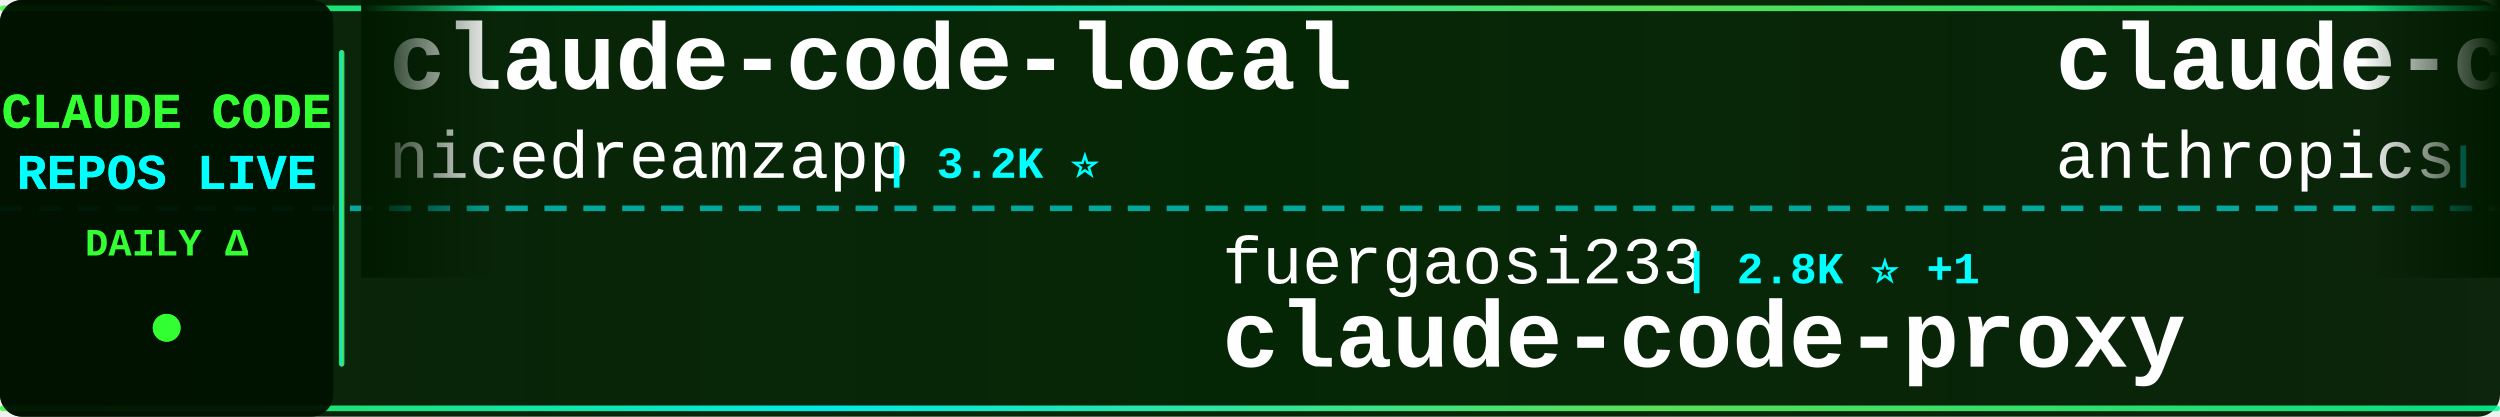
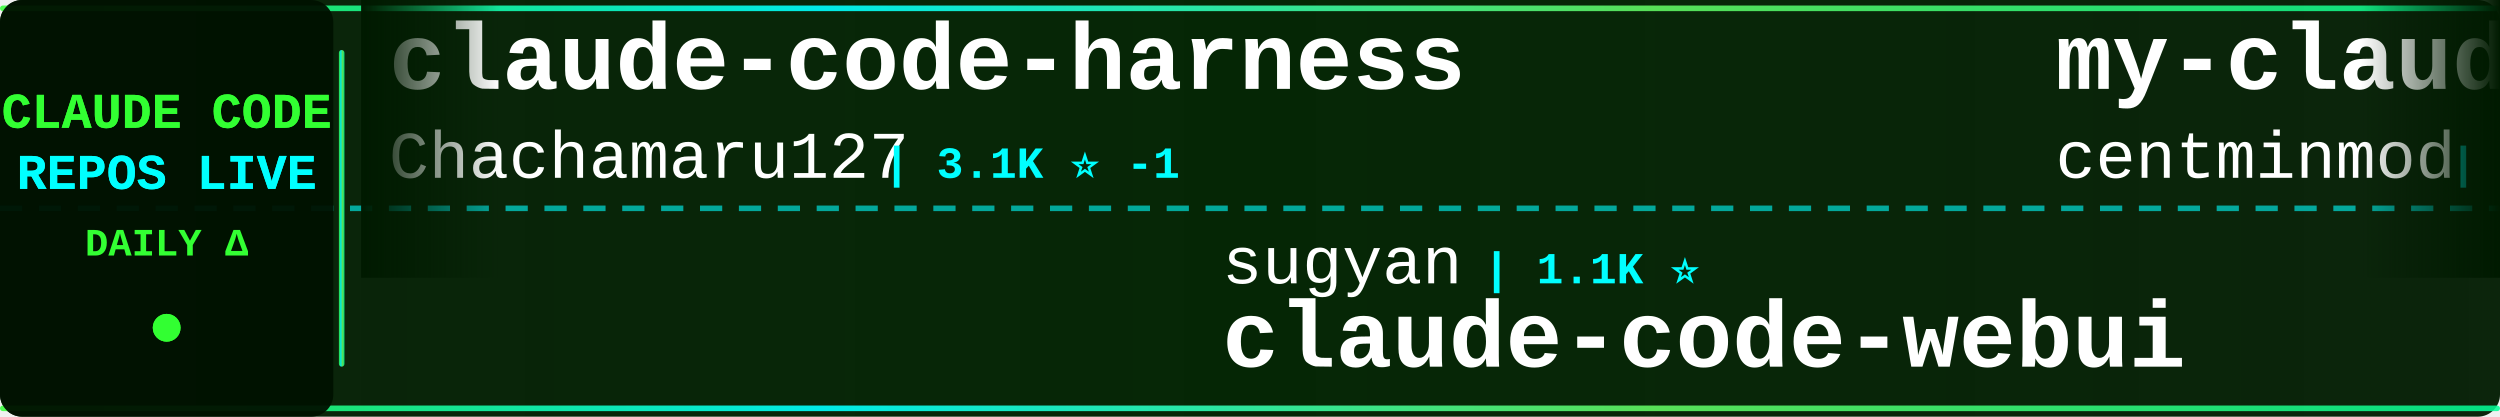
<svg xmlns="http://www.w3.org/2000/svg" width="900" height="150">
  <defs>
    <linearGradient id="tickerBg" x1="0%" y1="0%" x2="100%" y2="0%">
      <stop offset="0%" style="stop-color:#001a00;stop-opacity:0.95" />
      <stop offset="50%" style="stop-color:#002200;stop-opacity:0.98" />
      <stop offset="100%" style="stop-color:#001a00;stop-opacity:0.95" />
    </linearGradient>
    <linearGradient id="borderGrad" x1="0%" y1="0%" x2="100%" y2="0%">
      <stop offset="0%" style="stop-color:#33ff33;stop-opacity:0.85">
        <animate attributeName="stop-opacity" values="0.85;1;0.85" dur="2s" repeatCount="indefinite" />
      </stop>
      <stop offset="33%" style="stop-color:#00ffff;stop-opacity:0.9">
        <animate attributeName="stop-opacity" values="0.9;1;0.9" dur="2.2s" repeatCount="indefinite" />
      </stop>
      <stop offset="66%" style="stop-color:#66ff66;stop-opacity:0.85">
        <animate attributeName="stop-opacity" values="0.85;1;0.85" dur="1.8s" repeatCount="indefinite" />
      </stop>
      <stop offset="100%" style="stop-color:#00ff99;stop-opacity:0.85">
        <animate attributeName="stop-opacity" values="0.85;1;0.85" dur="2s" repeatCount="indefinite" />
      </stop>
    </linearGradient>
    <filter id="textGlow">
      <feGaussianBlur stdDeviation="0.1" result="coloredBlur" />
      <feMerge>
        <feMergeNode in="coloredBlur" />
        <feMergeNode in="SourceGraphic" />
      </feMerge>
    </filter>
    <filter id="metricGlow">
      <feGaussianBlur stdDeviation="0.2" result="coloredBlur" />
      <feMerge>
        <feMergeNode in="coloredBlur" />
        <feMergeNode in="SourceGraphic" />
      </feMerge>
    </filter>
    <linearGradient id="leftFade" x1="0%" y1="0%" x2="100%" y2="0%">
      <stop offset="0%" style="stop-color:#001a00;stop-opacity:1" />
      <stop offset="100%" style="stop-color:#001a00;stop-opacity:0" />
    </linearGradient>
    <linearGradient id="rightFade" x1="0%" y1="0%" x2="100%" y2="0%">
      <stop offset="0%" style="stop-color:#001a00;stop-opacity:0" />
      <stop offset="100%" style="stop-color:#001a00;stop-opacity:1" />
    </linearGradient>
  </defs>
  <rect width="900" height="150" fill="url(#tickerBg)" rx="8" />
  <rect x="0" y="2" width="900" height="2" fill="url(#borderGrad)" rx="1" />
  <rect x="0" y="146" width="900" height="2" fill="url(#borderGrad)" rx="1" />
  <line x1="0" y1="75" x2="900" y2="75" stroke="#00ffff" stroke-width="2" stroke-dasharray="8 6" opacity="0.6" />
  <rect x="0" y="0" width="120" height="150" fill="#001100" opacity="0.95" rx="8" />
  <text x="60" y="46" font-family="'Courier New', monospace" font-size="18" font-weight="bold" fill="#33ff33" text-anchor="middle" filter="url(#textGlow)">
    CLAUDE CODE
  </text>
  <text x="60" y="68" font-family="'Courier New', monospace" font-size="18" font-weight="bold" fill="#00ffff" text-anchor="middle" filter="url(#textGlow)">
    REPOS LIVE
  </text>
  <text x="60" y="92" font-family="'Courier New', monospace" font-size="14" font-weight="bold" fill="#33ff33" text-anchor="middle">
    DAILY Δ
  </text>
  <circle cx="60" cy="118" r="5" fill="#33ff33" filter="url(#metricGlow)">
    <animate attributeName="r" values="4;6;4" dur="1.5s" repeatCount="indefinite" />
    <animate attributeName="opacity" values="0.6;1;0.6" dur="1.5s" repeatCount="indefinite" />
  </circle>
  <rect x="122" y="18" width="2" height="114" fill="url(#borderGrad)" rx="1" />
  <clipPath id="tickerClip">
    <rect x="130" y="0" width="770" height="150" />
  </clipPath>
  <g clip-path="url(#tickerClip)">
    <g id="tickerItems">
      <animateTransform attributeName="transform" attributeType="XML" type="translate" from="0 0" to="-3000 0" dur="54s" repeatCount="indefinite" />
      <g transform="translate(0, 0)">
-         <text x="140" y="32" font-family="'Courier New', monospace" font-size="34" font-weight="bold" fill="#ffffff">claude-code-local</text>
-         <text x="140" y="64" font-family="'Courier New', monospace" font-size="24" font-weight="normal" fill="#ffffff" opacity="1.0">nicedreamzapp</text>
-         <text x="318" y="64" font-family="'Courier New', monospace" font-size="16" font-weight="bold" fill="#00ffff"> | 3.2K ⭐</text>
+         <text x="140" y="32" font-family="'Courier New', monospace" font-size="34" font-weight="bold" fill="#ffffff">claude-code-harness</text>
+         <text x="140" y="64" font-family="'Courier New', monospace" font-size="24" font-weight="normal" fill="#ffffff" opacity="1.0">Chachamaru127</text>
+         <text x="318" y="64" font-family="'Courier New', monospace" font-size="16" font-weight="bold" fill="#00ffff"> | 3.1K ⭐ -1</text>
      </g>
      <g transform="translate(300, 0)">
-         <text x="140" y="102" font-family="'Courier New', monospace" font-size="24" font-weight="normal" fill="#ffffff" opacity="1.0">fuergaosi233</text>
-         <text x="306" y="102" font-family="'Courier New', monospace" font-size="16" font-weight="bold" fill="#00ffff"> | 2.8K ⭐ +1</text>
-         <text x="140" y="132" font-family="'Courier New', monospace" font-size="34" font-weight="bold" fill="#ffffff">claude-code-proxy</text>
+         <text x="140" y="102" font-family="'Courier New', monospace" font-size="24" font-weight="normal" fill="#ffffff" opacity="1.0">sugyan</text>
+         <text x="234" y="102" font-family="'Courier New', monospace" font-size="16" font-weight="bold" fill="#00ffff"> | 1.1K ⭐</text>
+         <text x="140" y="132" font-family="'Courier New', monospace" font-size="34" font-weight="bold" fill="#ffffff">claude-code-webui</text>
      </g>
      <g transform="translate(600, 0)">
-         <text x="140" y="32" font-family="'Courier New', monospace" font-size="34" font-weight="bold" fill="#ffffff">claude-code-action</text>
-         <text x="140" y="64" font-family="'Courier New', monospace" font-size="24" font-weight="normal" fill="#ffffff" opacity="1.0">anthropics</text>
-         <text x="282" y="64" font-family="'Courier New', monospace" font-size="16" font-weight="bold" fill="#00ffff"> | 8.7K ⭐ +1</text>
+         <text x="140" y="32" font-family="'Courier New', monospace" font-size="34" font-weight="bold" fill="#ffffff">my-claude-code-setup</text>
+         <text x="140" y="64" font-family="'Courier New', monospace" font-size="24" font-weight="normal" fill="#ffffff" opacity="1.0">centminmod</text>
+         <text x="282" y="64" font-family="'Courier New', monospace" font-size="16" font-weight="bold" fill="#00ffff"> | 2.6K ⭐</text>
      </g>
      <g transform="translate(900, 0)">
-         <text x="140" y="102" font-family="'Courier New', monospace" font-size="24" font-weight="normal" fill="#ffffff" opacity="1.0">darcyegb</text>
-         <text x="258" y="102" font-family="'Courier New', monospace" font-size="16" font-weight="bold" fill="#00ffff"> | 759 ⭐</text>
-         <text x="140" y="132" font-family="'Courier New', monospace" font-size="34" font-weight="bold" fill="#ffffff">ClaudeCodeAgents</text>
+         <text x="140" y="102" font-family="'Courier New', monospace" font-size="24" font-weight="normal" fill="#ffffff" opacity="1.0">musistudio</text>
+         <text x="282" y="102" font-family="'Courier New', monospace" font-size="16" font-weight="bold" fill="#00ffff"> | 36.7K ⭐</text>
+         <text x="140" y="132" font-family="'Courier New', monospace" font-size="34" font-weight="bold" fill="#ffffff">claude-code-router</text>
      </g>
      <g transform="translate(1200, 0)">
-         <text x="140" y="32" font-family="'Courier New', monospace" font-size="34" font-weight="bold" fill="#ffffff">claude-code-guide</text>
-         <text x="140" y="64" font-family="'Courier New', monospace" font-size="24" font-weight="normal" fill="#ffffff" opacity="1.0">Cranot</text>
-         <text x="234" y="64" font-family="'Courier New', monospace" font-size="16" font-weight="bold" fill="#00ffff"> | 2.9K ⭐</text>
+         <text x="140" y="32" font-family="'Courier New', monospace" font-size="34" font-weight="bold" fill="#ffffff">arcads-claude-code</text>
+         <text x="140" y="64" font-family="'Courier New', monospace" font-size="24" font-weight="normal" fill="#ffffff" opacity="1.0">krusemediallc</text>
+         <text x="318" y="64" font-family="'Courier New', monospace" font-size="16" font-weight="bold" fill="#00ffff"> | 1.4K ⭐ +5</text>
      </g>
      <g transform="translate(1500, 0)">
-         <text x="140" y="102" font-family="'Courier New', monospace" font-size="24" font-weight="normal" fill="#ffffff" opacity="1.0">andrew-kramer-inno</text>
-         <text x="378" y="102" font-family="'Courier New', monospace" font-size="16" font-weight="bold" fill="#00ffff"> | 594 ⭐</text>
-         <text x="140" y="132" font-family="'Courier New', monospace" font-size="34" font-weight="bold" fill="#ffffff">claude-code-source-build</text>
+         <text x="140" y="102" font-family="'Courier New', monospace" font-size="24" font-weight="normal" fill="#ffffff" opacity="1.0">Windy3f3f3f3f</text>
+         <text x="318" y="102" font-family="'Courier New', monospace" font-size="16" font-weight="bold" fill="#00ffff"> | 2.6K ⭐</text>
+         <text x="140" y="132" font-family="'Courier New', monospace" font-size="34" font-weight="bold" fill="#ffffff">claude-code-from-scratch</text>
      </g>
      <g transform="translate(1800, 0)">
-         <text x="140" y="32" font-family="'Courier New', monospace" font-size="34" font-weight="bold" fill="#ffffff">ralph-claude-code</text>
-         <text x="140" y="64" font-family="'Courier New', monospace" font-size="24" font-weight="normal" fill="#ffffff" opacity="1.0">frankbria</text>
-         <text x="270" y="64" font-family="'Courier New', monospace" font-size="16" font-weight="bold" fill="#00ffff"> | 9.6K ⭐</text>
+         <text x="140" y="32" font-family="'Courier New', monospace" font-size="34" font-weight="bold" fill="#ffffff">claude-code-hub</text>
+         <text x="140" y="64" font-family="'Courier New', monospace" font-size="24" font-weight="normal" fill="#ffffff" opacity="1.0">ding113</text>
+         <text x="246" y="64" font-family="'Courier New', monospace" font-size="16" font-weight="bold" fill="#00ffff"> | 3.3K ⭐ +1</text>
      </g>
      <g transform="translate(2100, 0)">
-         <text x="140" y="102" font-family="'Courier New', monospace" font-size="24" font-weight="normal" fill="#ffffff" opacity="1.0">repowise-dev</text>
-         <text x="306" y="102" font-family="'Courier New', monospace" font-size="16" font-weight="bold" fill="#00ffff"> | 1.2K ⭐</text>
-         <text x="140" y="132" font-family="'Courier New', monospace" font-size="34" font-weight="bold" fill="#ffffff">claude-code-prompts</text>
+         <text x="140" y="102" font-family="'Courier New', monospace" font-size="24" font-weight="normal" fill="#ffffff" opacity="1.0">Alishahryar1</text>
+         <text x="306" y="102" font-family="'Courier New', monospace" font-size="16" font-weight="bold" fill="#00ffff"> | 46.1K ⭐ +19</text>
+         <text x="140" y="132" font-family="'Courier New', monospace" font-size="34" font-weight="bold" fill="#ffffff">free-claude-code</text>
      </g>
      <g transform="translate(2400, 0)">
-         <text x="140" y="32" font-family="'Courier New', monospace" font-size="34" font-weight="bold" fill="#ffffff">claude-code-infrastructu...</text>
-         <text x="140" y="64" font-family="'Courier New', monospace" font-size="24" font-weight="normal" fill="#ffffff" opacity="1.0">diet103</text>
-         <text x="246" y="64" font-family="'Courier New', monospace" font-size="16" font-weight="bold" fill="#00ffff"> | 10.0K ⭐</text>
+         <text x="140" y="32" font-family="'Courier New', monospace" font-size="34" font-weight="bold" fill="#ffffff">Claude-code</text>
+         <text x="140" y="64" font-family="'Courier New', monospace" font-size="24" font-weight="normal" fill="#ffffff" opacity="1.0">zstmfhy</text>
+         <text x="246" y="64" font-family="'Courier New', monospace" font-size="16" font-weight="bold" fill="#00ffff"> | 190 ⭐</text>
      </g>
      <g transform="translate(2700, 0)">
-         <text x="140" y="102" font-family="'Courier New', monospace" font-size="24" font-weight="normal" fill="#ffffff" opacity="1.0">shanraisshan</text>
-         <text x="306" y="102" font-family="'Courier New', monospace" font-size="16" font-weight="bold" fill="#00ffff"> | 64.7K ⭐ +9</text>
-         <text x="140" y="132" font-family="'Courier New', monospace" font-size="34" font-weight="bold" fill="#ffffff">claude-code-best-practic...</text>
+         <text x="140" y="102" font-family="'Courier New', monospace" font-size="24" font-weight="normal" fill="#ffffff" opacity="1.0">jqueryscript</text>
+         <text x="306" y="102" font-family="'Courier New', monospace" font-size="16" font-weight="bold" fill="#00ffff"> | 501 ⭐</text>
+         <text x="140" y="132" font-family="'Courier New', monospace" font-size="34" font-weight="bold" fill="#ffffff">awesome-claude-code</text>
      </g>
      <g transform="translate(3000, 0)">
-         <text x="140" y="32" font-family="'Courier New', monospace" font-size="34" font-weight="bold" fill="#ffffff">claude-code-local</text>
-         <text x="140" y="64" font-family="'Courier New', monospace" font-size="24" font-weight="normal" fill="#ffffff" opacity="1.0">nicedreamzapp</text>
-         <text x="318" y="64" font-family="'Courier New', monospace" font-size="16" font-weight="bold" fill="#00ffff"> | 3.2K ⭐</text>
+         <text x="140" y="32" font-family="'Courier New', monospace" font-size="34" font-weight="bold" fill="#ffffff">claude-code-harness</text>
+         <text x="140" y="64" font-family="'Courier New', monospace" font-size="24" font-weight="normal" fill="#ffffff" opacity="1.0">Chachamaru127</text>
+         <text x="318" y="64" font-family="'Courier New', monospace" font-size="16" font-weight="bold" fill="#00ffff"> | 3.1K ⭐ -1</text>
      </g>
      <g transform="translate(3300, 0)">
-         <text x="140" y="102" font-family="'Courier New', monospace" font-size="24" font-weight="normal" fill="#ffffff" opacity="1.0">fuergaosi233</text>
-         <text x="306" y="102" font-family="'Courier New', monospace" font-size="16" font-weight="bold" fill="#00ffff"> | 2.8K ⭐ +1</text>
-         <text x="140" y="132" font-family="'Courier New', monospace" font-size="34" font-weight="bold" fill="#ffffff">claude-code-proxy</text>
+         <text x="140" y="102" font-family="'Courier New', monospace" font-size="24" font-weight="normal" fill="#ffffff" opacity="1.0">sugyan</text>
+         <text x="234" y="102" font-family="'Courier New', monospace" font-size="16" font-weight="bold" fill="#00ffff"> | 1.1K ⭐</text>
+         <text x="140" y="132" font-family="'Courier New', monospace" font-size="34" font-weight="bold" fill="#ffffff">claude-code-webui</text>
      </g>
      <g transform="translate(3600, 0)">
-         <text x="140" y="32" font-family="'Courier New', monospace" font-size="34" font-weight="bold" fill="#ffffff">claude-code-action</text>
-         <text x="140" y="64" font-family="'Courier New', monospace" font-size="24" font-weight="normal" fill="#ffffff" opacity="1.0">anthropics</text>
-         <text x="282" y="64" font-family="'Courier New', monospace" font-size="16" font-weight="bold" fill="#00ffff"> | 8.7K ⭐ +1</text>
+         <text x="140" y="32" font-family="'Courier New', monospace" font-size="34" font-weight="bold" fill="#ffffff">my-claude-code-setup</text>
+         <text x="140" y="64" font-family="'Courier New', monospace" font-size="24" font-weight="normal" fill="#ffffff" opacity="1.0">centminmod</text>
+         <text x="282" y="64" font-family="'Courier New', monospace" font-size="16" font-weight="bold" fill="#00ffff"> | 2.6K ⭐</text>
      </g>
      <g transform="translate(3900, 0)">
-         <text x="140" y="102" font-family="'Courier New', monospace" font-size="24" font-weight="normal" fill="#ffffff" opacity="1.0">darcyegb</text>
-         <text x="258" y="102" font-family="'Courier New', monospace" font-size="16" font-weight="bold" fill="#00ffff"> | 759 ⭐</text>
-         <text x="140" y="132" font-family="'Courier New', monospace" font-size="34" font-weight="bold" fill="#ffffff">ClaudeCodeAgents</text>
+         <text x="140" y="102" font-family="'Courier New', monospace" font-size="24" font-weight="normal" fill="#ffffff" opacity="1.0">musistudio</text>
+         <text x="282" y="102" font-family="'Courier New', monospace" font-size="16" font-weight="bold" fill="#00ffff"> | 36.7K ⭐</text>
+         <text x="140" y="132" font-family="'Courier New', monospace" font-size="34" font-weight="bold" fill="#ffffff">claude-code-router</text>
      </g>
    </g>
  </g>
  <rect x="130" y="0" width="50" height="100" fill="url(#leftFade)" />
  <rect x="850" y="0" width="50" height="100" fill="url(#rightFade)" />
</svg>
